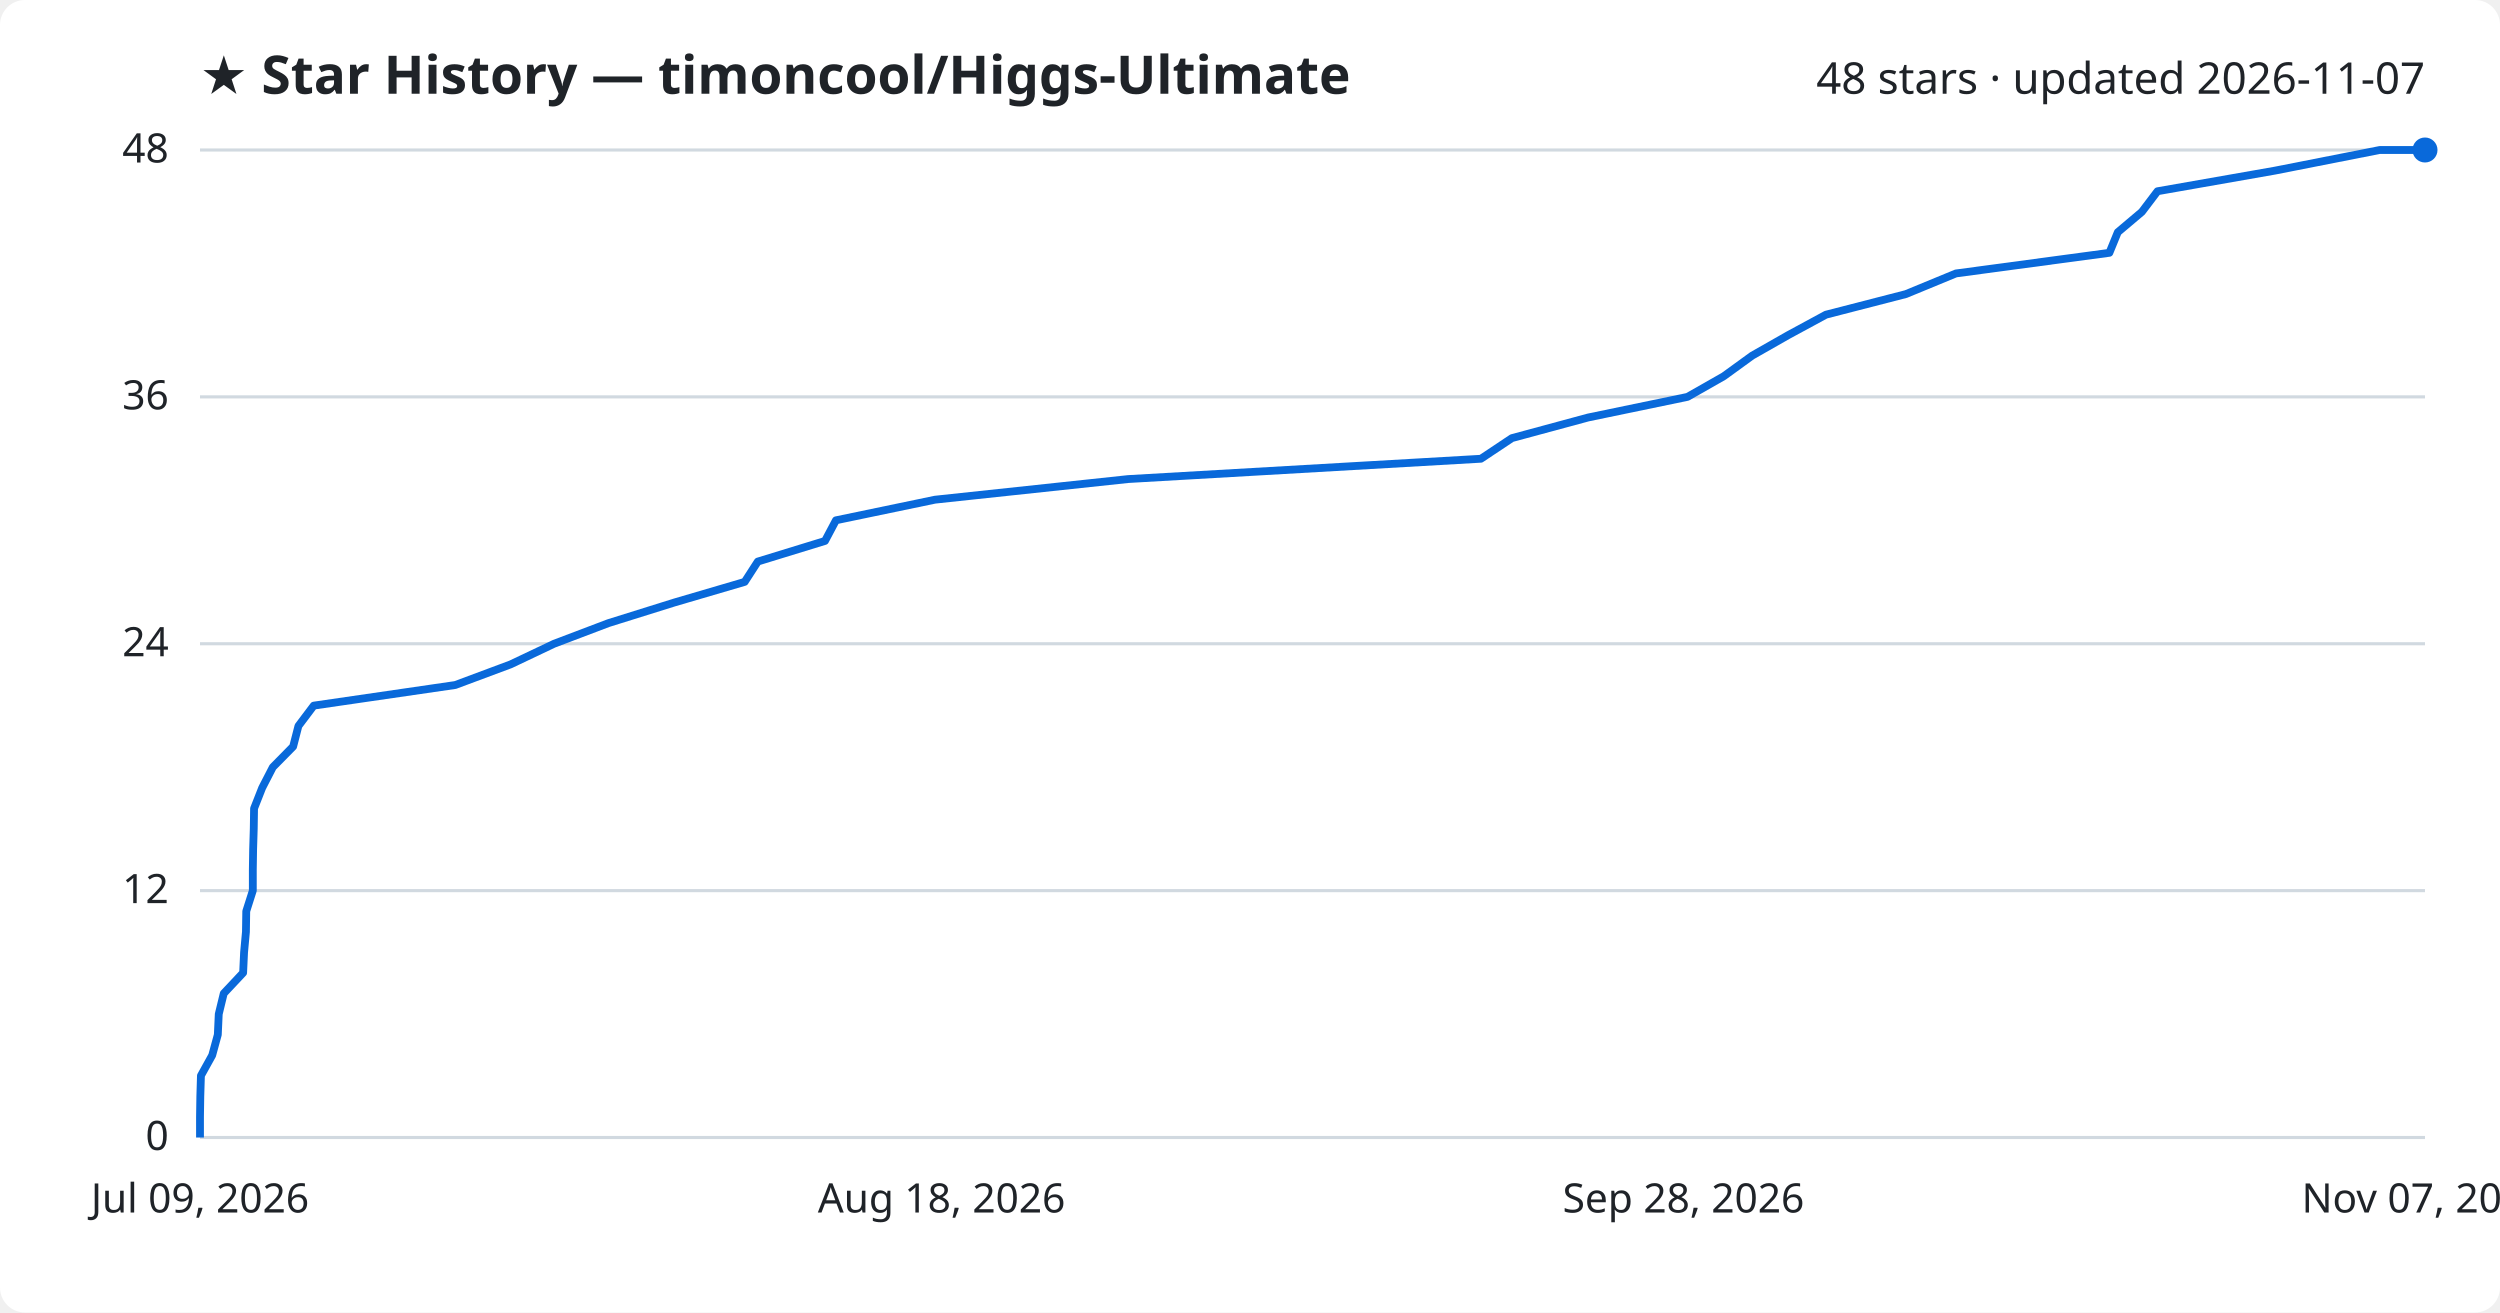
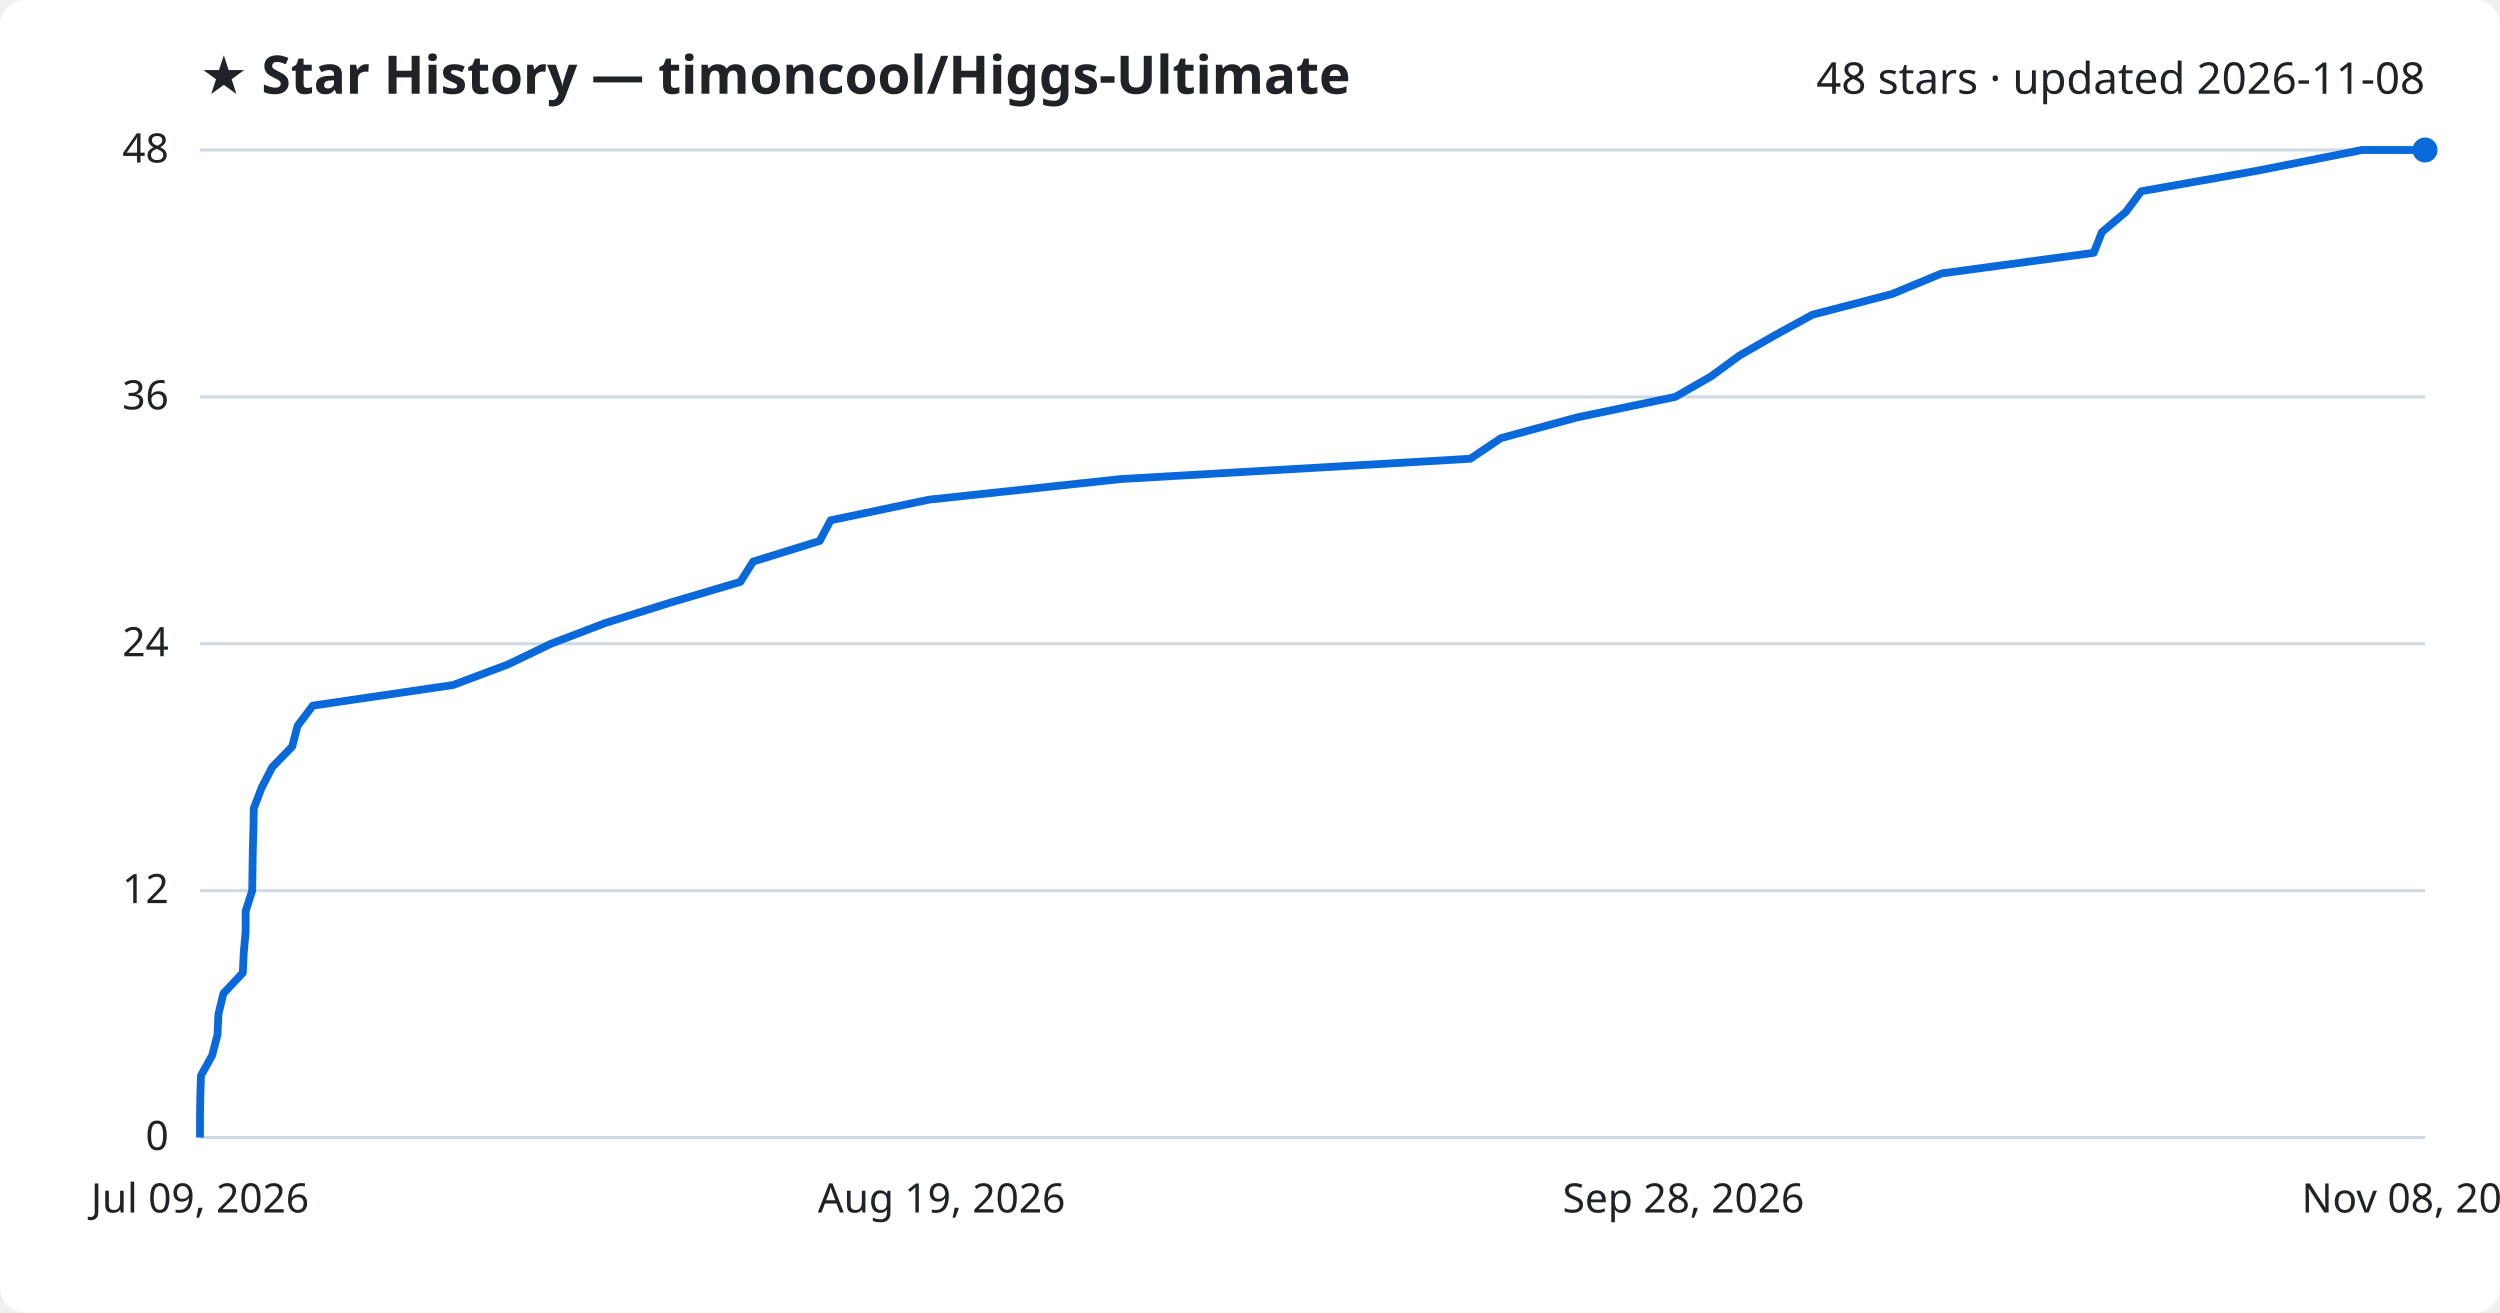
<svg xmlns="http://www.w3.org/2000/svg" viewBox="0 0 800 420" font-family="Segoe UI, sans-serif">
  <rect width="800" height="420" fill="#ffffff" rx="8" />
  <text x="64" y="30" fill="#1f2328" font-size="17" font-weight="700">★ Star History — timoncool/Higgs-Ultimate</text>
-   <text x="776" y="30" fill="#1f2328" font-size="14" text-anchor="end">48 stars · updated 2026-11-07</text>
+   <text x="776" y="30" fill="#1f2328" font-size="14" text-anchor="end">48 stars · updated 2026-11-08</text>
  <line x1="64" y1="364.0" x2="776" y2="364.0" stroke="#d1d9e0" stroke-width="1" />
  <text x="54" y="368.0" fill="#1f2328" font-size="13" text-anchor="end">0</text>
  <line x1="64" y1="285.0" x2="776" y2="285.0" stroke="#d1d9e0" stroke-width="1" />
  <text x="54" y="289.0" fill="#1f2328" font-size="13" text-anchor="end">12</text>
  <line x1="64" y1="206.0" x2="776" y2="206.0" stroke="#d1d9e0" stroke-width="1" />
  <text x="54" y="210.0" fill="#1f2328" font-size="13" text-anchor="end">24</text>
  <line x1="64" y1="127.0" x2="776" y2="127.0" stroke="#d1d9e0" stroke-width="1" />
  <text x="54" y="131.0" fill="#1f2328" font-size="13" text-anchor="end">36</text>
  <line x1="64" y1="48.0" x2="776" y2="48.0" stroke="#d1d9e0" stroke-width="1" />
  <text x="54" y="52.0" fill="#1f2328" font-size="13" text-anchor="end">48</text>
-   <path d="M64.0,364.0 L64.0,357.4 L64.1,350.8 L64.3,344.2 L67.9,337.7 L69.7,331.1 L70.0,324.5 L71.6,317.9 L77.8,311.3 L78.1,304.8 L78.7,298.2 L78.8,291.6 L80.9,285.0 L80.9,278.4 L81.0,271.8 L81.2,265.2 L81.3,258.7 L83.9,252.1 L87.3,245.5 L93.8,238.9 L95.5,232.3 L100.4,225.8 L145.7,219.2 L163.4,212.6 L177.3,206.0 L194.7,199.4 L215.8,192.8 L238.3,186.2 L242.5,179.7 L264.0,173.1 L267.5,166.5 L299.2,159.9 L361.0,153.3 L473.9,146.8 L483.8,140.2 L508.2,133.6 L540.0,127.0 L551.6,120.4 L560.7,113.8 L572.3,107.2 L584.3,100.7 L609.9,94.1 L625.9,87.5 L675.0,80.9 L677.7,74.3 L685.4,67.8 L690.4,61.2 L728.0,54.6 L761.5,48.0 L776.0,48.0" fill="none" stroke="#0969da" stroke-width="2.5" stroke-linejoin="round" />
+   <path d="M64.0,364.0 L64.0,357.4 L64.1,350.8 L64.3,344.2 L67.9,337.7 L69.6,331.1 L69.9,324.5 L71.5,317.9 L77.7,311.3 L78.0,304.8 L78.6,298.2 L78.6,291.6 L80.7,285.0 L80.8,278.4 L80.9,271.8 L81.1,265.2 L81.2,258.7 L83.7,252.1 L87.1,245.5 L93.5,238.9 L95.2,232.3 L100.1,225.8 L145.0,219.2 L162.6,212.6 L176.3,206.0 L193.6,199.4 L214.6,192.8 L236.9,186.2 L241.0,179.7 L262.3,173.1 L265.8,166.5 L297.2,159.9 L358.6,153.3 L470.5,146.8 L480.3,140.2 L504.5,133.6 L536.1,127.0 L547.6,120.4 L556.6,113.8 L568.1,107.2 L580.0,100.7 L605.4,94.1 L621.3,87.5 L670.0,80.9 L672.6,74.3 L680.3,67.8 L685.2,61.2 L722.5,54.6 L755.8,48.0 L776.0,48.0" fill="none" stroke="#0969da" stroke-width="2.5" stroke-linejoin="round" />
  <circle cx="776.0" cy="48.0" r="4" fill="#0969da" />
  <text x="64.0" y="388" fill="#1f2328" font-size="13" text-anchor="middle">Jul 09, 2026</text>
-   <text x="301.3" y="388" fill="#1f2328" font-size="13" text-anchor="middle">Aug 18, 2026</text>
+   <text x="301.3" y="388" fill="#1f2328" font-size="13" text-anchor="middle">Aug 19, 2026</text>
  <text x="538.7" y="388" fill="#1f2328" font-size="13" text-anchor="middle">Sep 28, 2026</text>
-   <text x="776.0" y="388" fill="#1f2328" font-size="13" text-anchor="middle">Nov 07, 2026</text>
+   <text x="776.0" y="388" fill="#1f2328" font-size="13" text-anchor="middle">Nov 08, 2026</text>
</svg>
